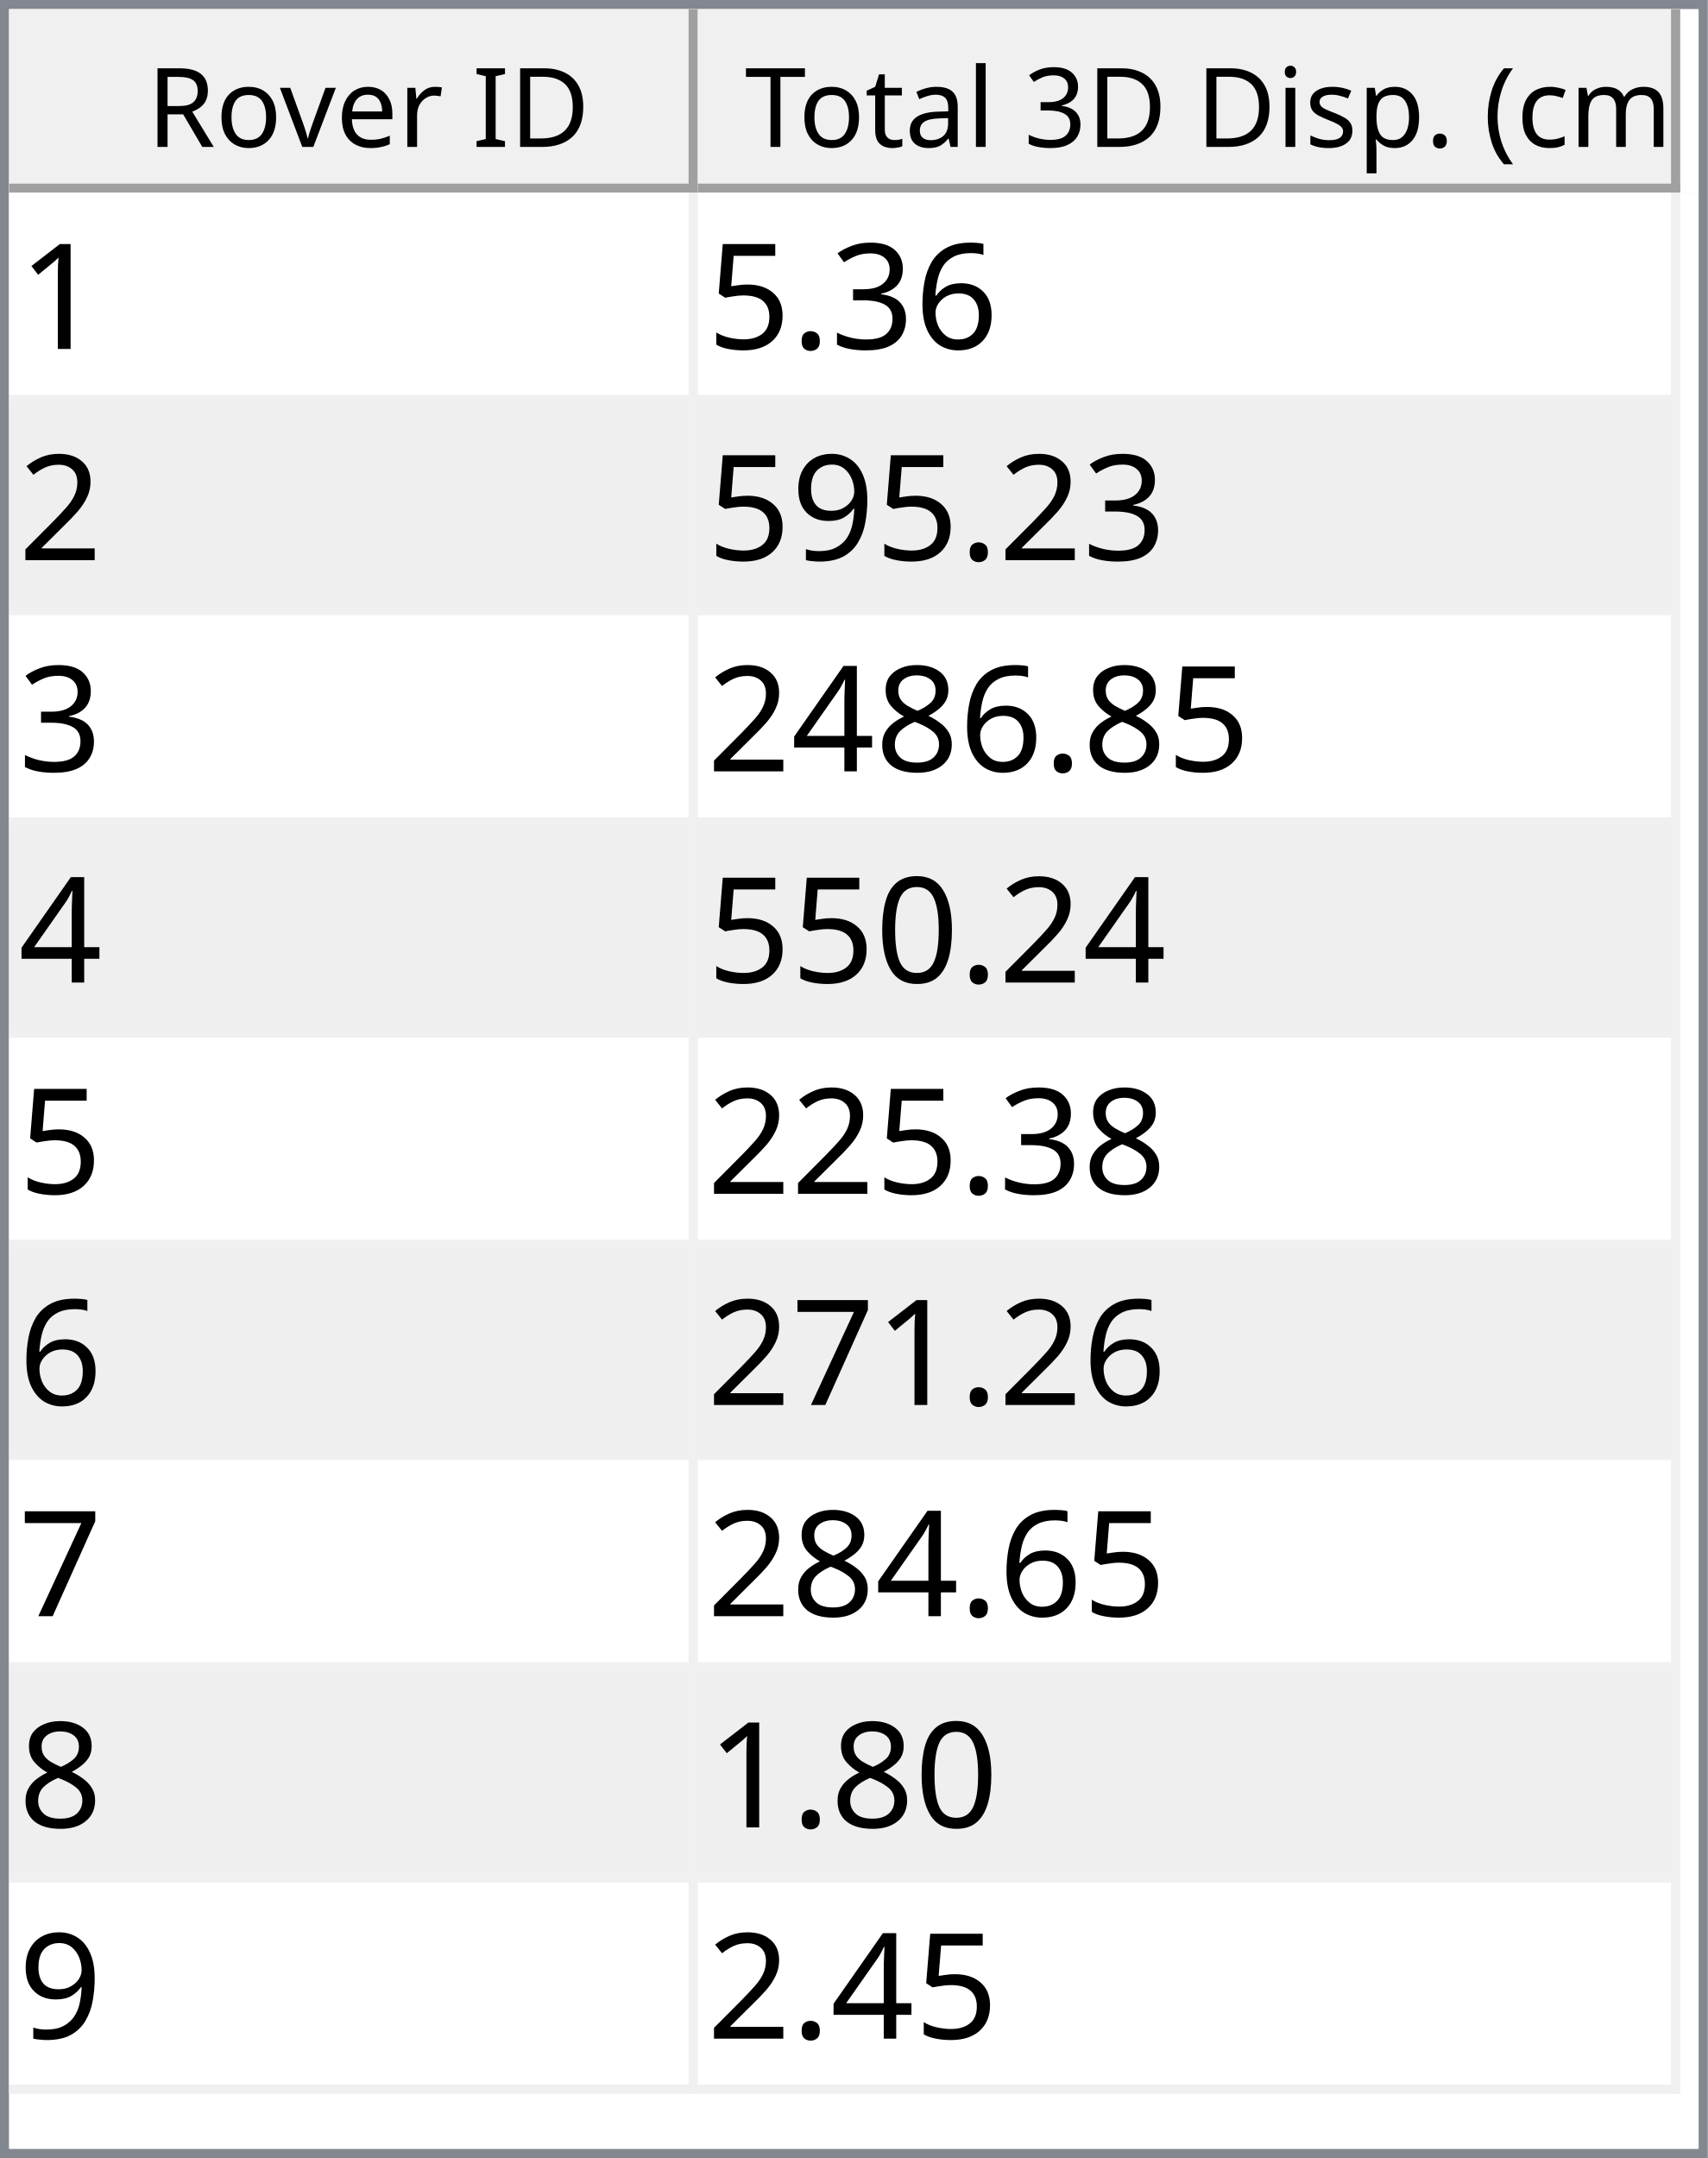
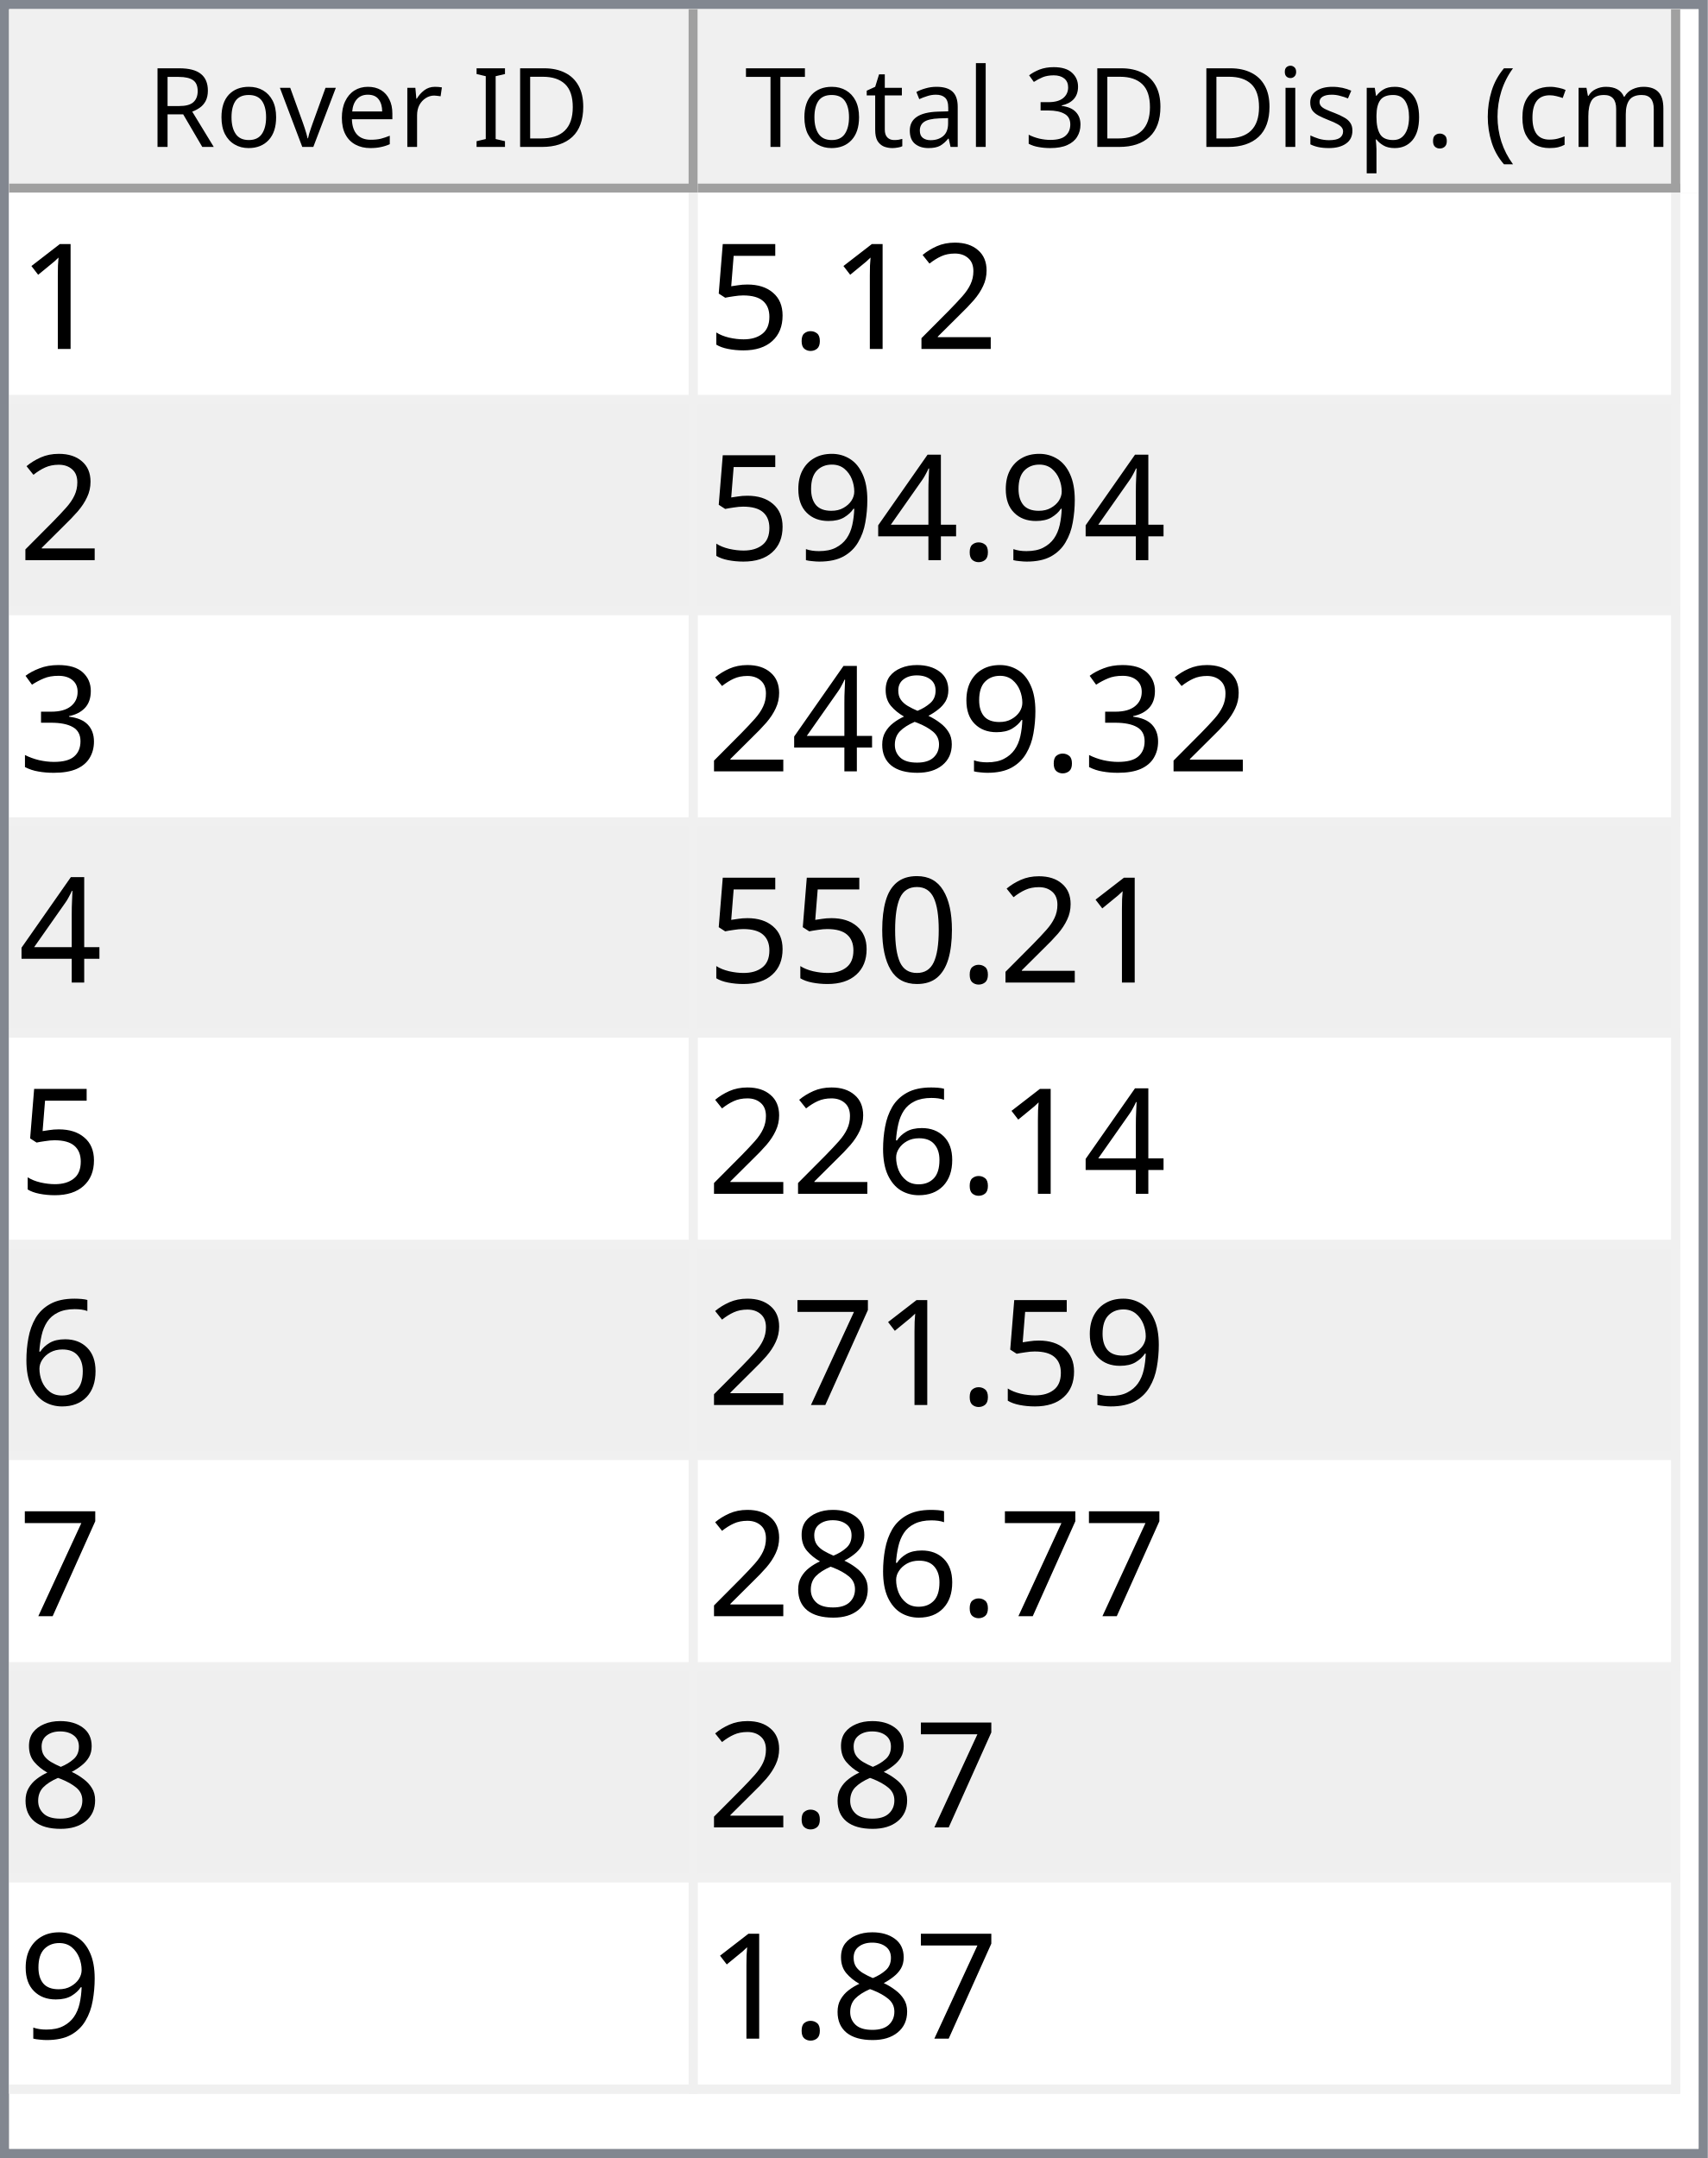
<svg xmlns="http://www.w3.org/2000/svg" style="fill-opacity:1; color-rendering:auto; color-interpolation:auto; text-rendering:auto; stroke:black; stroke-linecap:square; stroke-miterlimit:10; shape-rendering:auto; stroke-opacity:1; fill:black; stroke-dasharray:none; font-weight:normal; stroke-width:1; font-family:'Dialog'; font-style:normal; stroke-linejoin:miter; font-size:12px; stroke-dashoffset:0; image-rendering:auto;" width="186" height="235">
  <defs id="genericDefs" />
  <g>
    <defs id="defs1">
      <clipPath clipPathUnits="userSpaceOnUse" id="clipPath1">
        <path d="M0 0 L186 0 L186 235 L0 235 L0 0 Z" />
      </clipPath>
      <clipPath clipPathUnits="userSpaceOnUse" id="clipPath2">
        <path d="M0 0 L0 235 L186 235 L186 0 Z" />
      </clipPath>
      <clipPath clipPathUnits="userSpaceOnUse" id="clipPath3">
        <path d="M0 0 L0 20 L184 20 L184 0 Z" />
      </clipPath>
      <clipPath clipPathUnits="userSpaceOnUse" id="clipPath4">
        <path d="M0 0 L0 20 L75 20 L75 0 Z" />
      </clipPath>
      <clipPath clipPathUnits="userSpaceOnUse" id="clipPath5">
        <path d="M1 1 L1 19 L74 19 L74 1 Z" />
      </clipPath>
      <clipPath clipPathUnits="userSpaceOnUse" id="clipPath6">
        <path d="M0 0 L0 18 L73 18 L73 0 Z" />
      </clipPath>
      <clipPath clipPathUnits="userSpaceOnUse" id="clipPath7">
        <path d="M-0.5 -0.5 L-0.5 19.5 L74.5 19.5 L74.5 -0.5 Z" />
      </clipPath>
      <clipPath clipPathUnits="userSpaceOnUse" id="clipPath8">
        <path d="M0 0 L0 20 L107 20 L107 0 Z" />
      </clipPath>
      <clipPath clipPathUnits="userSpaceOnUse" id="clipPath9">
        <path d="M1 1 L1 19 L106 19 L106 1 Z" />
      </clipPath>
      <clipPath clipPathUnits="userSpaceOnUse" id="clipPath10">
        <path d="M0 0 L0 18 L105 18 L105 0 Z" />
      </clipPath>
      <clipPath clipPathUnits="userSpaceOnUse" id="clipPath11">
        <path d="M-0.5 -0.5 L-0.5 19.5 L106.5 19.5 L106.5 -0.5 Z" />
      </clipPath>
      <clipPath clipPathUnits="userSpaceOnUse" id="clipPath12">
        <path d="M0 0 L0 213 L184 213 L184 0 Z" />
      </clipPath>
      <clipPath clipPathUnits="userSpaceOnUse" id="clipPath13">
        <path d="M0 0 L0 207 L182 207 L182 0 Z" />
      </clipPath>
      <clipPath clipPathUnits="userSpaceOnUse" id="clipPath14">
        <path d="M-0.5 -0.5 L-0.5 206.5 L181.5 206.5 L181.5 -0.5 Z" />
      </clipPath>
      <clipPath clipPathUnits="userSpaceOnUse" id="clipPath15">
        <path d="M0 0 L0 22 L74 22 L74 0 Z" />
      </clipPath>
      <clipPath clipPathUnits="userSpaceOnUse" id="clipPath16">
        <path d="M0 0 L0 22 L106 22 L106 0 Z" />
      </clipPath>
      <font horiz-adv-x="64.551" id="font1">
        <font-face ascent="107.91" descent="25.098" units-per-em="100" style="font-style:normal; font-family:Segoe UI; font-weight:normal;" />
        <missing-glyph horiz-adv-x="64.551" d="M8.109 0 L8.109 68.266 L56.453 68.266 L56.453 0 L8.109 0 ZM15.328 7.234 L49.219 7.234 L49.219 61.031 L15.328 61.031 L15.328 7.234 Z" />
        <glyph unicode="D" horiz-adv-x="70.117" d="M9.188 0 L9.188 70.016 L28.516 70.016 Q65.531 70.016 65.531 35.891 Q65.531 19.672 55.25 9.836 Q44.969 0 27.734 0 L9.188 0 ZM17.391 62.594 L17.391 7.422 L27.828 7.422 Q41.609 7.422 49.273 14.797 Q56.938 22.172 56.938 35.688 Q56.938 62.594 28.328 62.594 L17.391 62.594 Z" />
        <glyph unicode="I" horiz-adv-x="26.611" d="M17.391 0 L9.188 0 L9.188 70.016 L17.391 70.016 L17.391 0 Z" />
        <glyph unicode=" " horiz-adv-x="27.393" d="" />
        <glyph unicode="r" horiz-adv-x="34.766" d="M34.188 41.891 Q32.078 43.5 28.125 43.5 Q23 43.5 19.555 38.672 Q16.109 33.844 16.109 25.484 L16.109 0 L8.109 0 L8.109 50 L16.109 50 L16.109 39.703 L16.312 39.703 Q18.016 44.969 21.531 47.922 Q25.047 50.875 29.391 50.875 Q32.516 50.875 34.188 50.203 L34.188 41.891 Z" />
        <glyph unicode="e" horiz-adv-x="52.295" d="M48.297 23 L12.984 23 Q13.188 14.656 17.484 10.109 Q21.781 5.562 29.297 5.562 Q37.75 5.562 44.828 11.141 L44.828 3.609 Q38.234 -1.172 27.391 -1.172 Q16.797 -1.172 10.742 5.641 Q4.688 12.453 4.688 24.812 Q4.688 36.469 11.305 43.82 Q17.922 51.172 27.734 51.172 Q37.547 51.172 42.922 44.828 Q48.297 38.484 48.297 27.203 L48.297 23 ZM40.094 29.781 Q40.047 36.719 36.75 40.578 Q33.453 44.438 27.594 44.438 Q21.922 44.438 17.969 40.383 Q14.016 36.328 13.094 29.781 L40.094 29.781 Z" />
        <glyph unicode="v" horiz-adv-x="47.9" d="M47.406 50 L27.484 0 L19.625 0 L0.688 50 L9.469 50 L22.172 13.672 Q23.578 9.672 23.922 6.688 L24.125 6.688 Q24.609 10.453 25.688 13.484 L38.969 50 L47.406 50 Z" />
        <glyph unicode="o" horiz-adv-x="58.594" d="M29 -1.172 Q17.922 -1.172 11.305 5.836 Q4.688 12.844 4.688 24.422 Q4.688 37.016 11.57 44.094 Q18.453 51.172 30.172 51.172 Q41.359 51.172 47.633 44.289 Q53.906 37.406 53.906 25.203 Q53.906 13.234 47.141 6.031 Q40.375 -1.172 29 -1.172 ZM29.594 44.438 Q21.875 44.438 17.383 39.188 Q12.891 33.938 12.891 24.703 Q12.891 15.828 17.43 10.695 Q21.969 5.562 29.594 5.562 Q37.359 5.562 41.531 10.594 Q45.703 15.625 45.703 24.906 Q45.703 34.281 41.531 39.359 Q37.359 44.438 29.594 44.438 Z" />
        <glyph unicode="R" horiz-adv-x="59.814" d="M59.375 0 L49.609 0 L37.891 19.625 Q36.281 22.359 34.766 24.289 Q33.25 26.219 31.664 27.438 Q30.078 28.656 28.25 29.219 Q26.422 29.781 24.125 29.781 L17.391 29.781 L17.391 0 L9.188 0 L9.188 70.016 L30.078 70.016 Q34.672 70.016 38.555 68.867 Q42.438 67.719 45.289 65.375 Q48.141 63.031 49.758 59.547 Q51.375 56.062 51.375 51.375 Q51.375 47.703 50.273 44.656 Q49.172 41.609 47.148 39.211 Q45.125 36.812 42.266 35.133 Q39.406 33.453 35.844 32.516 L35.844 32.328 Q37.594 31.547 38.891 30.547 Q40.188 29.547 41.359 28.18 Q42.531 26.812 43.68 25.078 Q44.828 23.344 46.234 21.047 L59.375 0 ZM17.391 62.594 L17.391 37.203 L28.516 37.203 Q31.594 37.203 34.203 38.133 Q36.812 39.062 38.719 40.797 Q40.625 42.531 41.703 45.047 Q42.781 47.562 42.781 50.688 Q42.781 56.297 39.141 59.445 Q35.5 62.594 28.609 62.594 L17.391 62.594 Z" />
        <glyph unicode=")" horiz-adv-x="30.176" d="M8.297 -15.922 L1.172 -15.922 Q16.406 2.344 16.406 26.812 Q16.406 51.469 1.078 70.016 L8.297 70.016 Q23.531 52.156 23.531 26.703 Q23.531 1.375 8.297 -15.922 Z" />
        <glyph unicode="m" horiz-adv-x="86.133" d="M79.109 0 L71.094 0 L71.094 28.719 Q71.094 37.016 68.531 40.727 Q65.969 44.438 59.906 44.438 Q54.781 44.438 51.195 39.75 Q47.609 35.062 47.609 28.516 L47.609 0 L39.594 0 L39.594 29.688 Q39.594 44.438 28.219 44.438 Q22.953 44.438 19.531 40.016 Q16.109 35.594 16.109 28.516 L16.109 0 L8.109 0 L8.109 50 L16.109 50 L16.109 42.094 L16.312 42.094 Q21.625 51.172 31.844 51.172 Q36.969 51.172 40.773 48.312 Q44.578 45.453 46 40.828 Q51.562 51.172 62.594 51.172 Q79.109 51.172 79.109 30.812 L79.109 0 Z" />
        <glyph unicode="c" horiz-adv-x="46.191" d="M42.188 2.297 Q36.422 -1.172 28.516 -1.172 Q17.828 -1.172 11.258 5.789 Q4.688 12.75 4.688 23.828 Q4.688 36.188 11.766 43.68 Q18.844 51.172 30.672 51.172 Q37.25 51.172 42.281 48.734 L42.281 40.531 Q36.719 44.438 30.375 44.438 Q22.703 44.438 17.797 38.945 Q12.891 33.453 12.891 24.516 Q12.891 15.719 17.508 10.641 Q22.125 5.562 29.891 5.562 Q36.422 5.562 42.188 9.906 L42.188 2.297 Z" />
        <glyph unicode="(" horiz-adv-x="30.176" d="M29.109 -15.922 L21.969 -15.922 Q6.844 1.375 6.844 26.703 Q6.844 52.156 21.969 70.016 L29.203 70.016 Q13.875 51.469 13.875 26.812 Q13.875 2.344 29.109 -15.922 Z" />
        <glyph unicode="." horiz-adv-x="21.68" d="M10.891 -1.078 Q8.641 -1.078 7.055 0.539 Q5.469 2.156 5.469 4.391 Q5.469 6.641 7.055 8.273 Q8.641 9.906 10.891 9.906 Q13.188 9.906 14.797 8.273 Q16.406 6.641 16.406 4.391 Q16.406 2.156 14.797 0.539 Q13.188 -1.078 10.891 -1.078 Z" />
        <glyph unicode="p" horiz-adv-x="58.789" d="M16.312 7.234 L16.109 7.234 L16.109 -23 L8.109 -23 L8.109 50 L16.109 50 L16.109 41.219 L16.312 41.219 Q22.219 51.172 33.594 51.172 Q43.266 51.172 48.688 44.461 Q54.109 37.75 54.109 26.469 Q54.109 13.922 48 6.375 Q41.891 -1.172 31.297 -1.172 Q21.578 -1.172 16.312 7.234 ZM16.109 27.391 L16.109 20.406 Q16.109 14.203 20.141 9.883 Q24.172 5.562 30.375 5.562 Q37.641 5.562 41.773 11.133 Q45.906 16.703 45.906 26.609 Q45.906 34.969 42.047 39.703 Q38.188 44.438 31.594 44.438 Q24.609 44.438 20.359 39.578 Q16.109 34.719 16.109 27.391 Z" />
        <glyph unicode="s" horiz-adv-x="42.432" d="M5.078 1.812 L5.078 10.406 Q11.625 5.562 19.484 5.562 Q30.031 5.562 30.031 12.594 Q30.031 14.594 29.125 15.992 Q28.219 17.391 26.68 18.461 Q25.141 19.531 23.07 20.383 Q21 21.234 18.609 22.172 Q15.281 23.484 12.766 24.828 Q10.25 26.172 8.57 27.859 Q6.891 29.547 6.031 31.695 Q5.172 33.844 5.172 36.719 Q5.172 40.234 6.789 42.945 Q8.406 45.656 11.086 47.484 Q13.766 49.312 17.211 50.242 Q20.656 51.172 24.312 51.172 Q30.812 51.172 35.938 48.922 L35.938 40.828 Q30.422 44.438 23.25 44.438 Q21 44.438 19.195 43.922 Q17.391 43.406 16.094 42.477 Q14.797 41.547 14.086 40.258 Q13.375 38.969 13.375 37.406 Q13.375 35.453 14.086 34.133 Q14.797 32.812 16.164 31.789 Q17.531 30.766 19.484 29.938 Q21.438 29.109 23.922 28.125 Q27.25 26.859 29.883 25.516 Q32.516 24.172 34.375 22.484 Q36.234 20.797 37.234 18.602 Q38.234 16.406 38.234 13.375 Q38.234 9.672 36.602 6.938 Q34.969 4.203 32.234 2.398 Q29.5 0.594 25.93 -0.289 Q22.359 -1.172 18.453 -1.172 Q10.75 -1.172 5.078 1.812 Z" />
        <glyph unicode="i" horiz-adv-x="24.219" d="M12.203 62.703 Q10.062 62.703 8.547 64.164 Q7.031 65.625 7.031 67.875 Q7.031 70.125 8.547 71.609 Q10.062 73.094 12.203 73.094 Q14.406 73.094 15.945 71.609 Q17.484 70.125 17.484 67.875 Q17.484 65.719 15.945 64.211 Q14.406 62.703 12.203 62.703 ZM16.109 0 L8.109 0 L8.109 50 L16.109 50 L16.109 0 Z" />
        <glyph unicode="3" horiz-adv-x="53.906" d="M46.531 19.828 Q46.531 15.094 44.75 11.211 Q42.969 7.328 39.719 4.57 Q36.469 1.812 31.93 0.297 Q27.391 -1.219 21.922 -1.219 Q11.922 -1.219 6 2.594 L6 11.188 Q13.094 5.609 22.219 5.609 Q25.875 5.609 28.828 6.539 Q31.781 7.469 33.906 9.227 Q36.031 10.984 37.18 13.477 Q38.328 15.969 38.328 19.094 Q38.328 32.812 18.797 32.812 L12.984 32.812 L12.984 39.594 L18.5 39.594 Q35.797 39.594 35.797 52.484 Q35.797 64.406 22.609 64.406 Q15.188 64.406 8.688 59.422 L8.688 67.188 Q15.375 71.188 24.609 71.188 Q29 71.188 32.57 69.969 Q36.141 68.75 38.68 66.555 Q41.219 64.359 42.609 61.281 Q44 58.203 44 54.5 Q44 40.672 30.031 36.719 L30.031 36.531 Q33.594 36.141 36.625 34.797 Q39.656 33.453 41.852 31.305 Q44.047 29.156 45.289 26.25 Q46.531 23.344 46.531 19.828 Z" />
        <glyph unicode="l" horiz-adv-x="24.219" d="M16.109 0 L8.109 0 L8.109 74.031 L16.109 74.031 L16.109 0 Z" />
        <glyph unicode="a" horiz-adv-x="50.879" d="M43.891 0 L35.891 0 L35.891 7.812 L35.688 7.812 Q30.469 -1.172 20.312 -1.172 Q12.844 -1.172 8.617 2.781 Q4.391 6.734 4.391 13.281 Q4.391 27.297 20.906 29.594 L35.891 31.688 Q35.891 44.438 25.594 44.438 Q16.547 44.438 9.281 38.281 L9.281 46.484 Q16.656 51.172 26.266 51.172 Q43.891 51.172 43.891 32.516 L43.891 0 ZM35.891 25.297 L23.828 23.641 Q18.266 22.859 15.43 20.875 Q12.594 18.891 12.594 13.875 Q12.594 10.203 15.211 7.883 Q17.828 5.562 22.172 5.562 Q28.125 5.562 32.008 9.742 Q35.891 13.922 35.891 20.312 L35.891 25.297 Z" />
        <glyph unicode="t" horiz-adv-x="33.887" d="M31.297 0.484 Q28.469 -1.078 23.828 -1.078 Q10.688 -1.078 10.688 13.578 L10.688 43.172 L2.094 43.172 L2.094 50 L10.688 50 L10.688 62.203 L18.703 64.797 L18.703 50 L31.297 50 L31.297 43.172 L18.703 43.172 L18.703 14.984 Q18.703 9.969 20.414 7.82 Q22.125 5.672 26.078 5.672 Q29.109 5.672 31.297 7.328 L31.297 0.484 Z" />
        <glyph unicode="T" horiz-adv-x="52.393" d="M50.594 62.594 L30.375 62.594 L30.375 0 L22.172 0 L22.172 62.594 L2 62.594 L2 70.016 L50.594 70.016 L50.594 62.594 Z" />
      </font>
      <font horiz-adv-x="75.0" id="font2">
        <font-face ascent="100.537" descent="21.973" units-per-em="100" style="font-style:normal; font-family:sans-serif; font-weight:normal;" />
        <missing-glyph horiz-adv-x="75.0" d="M12.5 0 L12.5 62.5 L62.5 62.5 L62.5 0 L12.5 0 ZM14.062 1.562 L60.938 1.562 L60.938 60.938 L14.062 60.938 L14.062 1.562 Z" />
        <glyph unicode="1" horiz-adv-x="55.615" d="M37.25 0 L28.469 0 L28.469 56 Q25.297 52.984 20.141 49.953 Q14.984 46.922 10.891 45.406 L10.891 53.906 Q18.266 57.375 23.781 62.305 Q29.297 67.234 31.594 71.875 L37.25 71.875 L37.25 0 Z" />
-         <glyph unicode="6" horiz-adv-x="55.615" d="M49.75 54.047 L41.016 53.375 Q39.844 58.547 37.703 60.891 Q34.125 64.656 28.906 64.656 Q24.703 64.656 21.531 62.312 Q17.391 59.281 14.992 53.469 Q12.594 47.656 12.5 36.922 Q15.672 41.75 20.266 44.094 Q24.859 46.438 29.891 46.438 Q38.672 46.438 44.852 39.969 Q51.031 33.5 51.031 23.25 Q51.031 16.5 48.125 10.719 Q45.219 4.938 40.141 1.859 Q35.062 -1.219 28.609 -1.219 Q17.625 -1.219 10.695 6.859 Q3.766 14.938 3.766 33.5 Q3.766 54.25 11.422 63.672 Q18.109 71.875 29.438 71.875 Q37.891 71.875 43.289 67.141 Q48.688 62.406 49.75 54.047 ZM13.875 23.188 Q13.875 18.656 15.797 14.508 Q17.719 10.359 21.188 8.18 Q24.656 6 28.469 6 Q34.031 6 38.039 10.492 Q42.047 14.984 42.047 22.703 Q42.047 30.125 38.086 34.398 Q34.125 38.672 28.125 38.672 Q22.172 38.672 18.023 34.398 Q13.875 30.125 13.875 23.188 Z" />
-         <glyph unicode="3" horiz-adv-x="55.615" d="M4.203 18.891 L12.984 20.062 Q14.5 12.594 18.141 9.297 Q21.781 6 27 6 Q33.203 6 37.477 10.297 Q41.75 14.594 41.75 20.953 Q41.75 27 37.797 30.93 Q33.844 34.859 27.734 34.859 Q25.25 34.859 21.531 33.891 L22.516 41.609 Q23.391 41.5 23.922 41.5 Q29.547 41.5 34.039 44.43 Q38.531 47.359 38.531 53.469 Q38.531 58.297 35.258 61.477 Q31.984 64.656 26.812 64.656 Q21.688 64.656 18.266 61.43 Q14.844 58.203 13.875 51.766 L5.078 53.328 Q6.688 62.156 12.398 67.016 Q18.109 71.875 26.609 71.875 Q32.469 71.875 37.398 69.359 Q42.328 66.844 44.945 62.5 Q47.562 58.156 47.562 53.266 Q47.562 48.641 45.07 44.828 Q42.578 41.016 37.703 38.766 Q44.047 37.312 47.562 32.695 Q51.078 28.078 51.078 21.141 Q51.078 11.766 44.242 5.25 Q37.406 -1.266 26.953 -1.266 Q17.531 -1.266 11.305 4.352 Q5.078 9.969 4.203 18.891 Z" />
+         <glyph unicode="2" horiz-adv-x="55.615" d="M50.344 8.453 L50.344 0 L3.031 0 Q2.938 3.172 4.047 6.109 Q5.859 10.938 9.836 15.625 Q13.812 20.312 21.344 26.469 Q33.016 36.031 37.117 41.625 Q41.219 47.219 41.219 52.203 Q41.219 57.422 37.477 61.008 Q33.734 64.594 27.734 64.594 Q21.391 64.594 17.578 60.789 Q13.766 56.984 13.719 50.25 L4.688 51.172 Q5.609 61.281 11.664 66.578 Q17.719 71.875 27.938 71.875 Q38.234 71.875 44.242 66.164 Q50.25 60.453 50.25 52 Q50.25 47.703 48.492 43.555 Q46.734 39.406 42.656 34.812 Q38.578 30.219 29.109 22.219 Q21.188 15.578 18.945 13.211 Q16.703 10.844 15.234 8.453 L50.344 8.453 Z" />
        <glyph unicode="." horiz-adv-x="27.783" d="M9.078 0 L9.078 10.016 L19.094 10.016 L19.094 0 L9.078 0 Z" />
        <glyph unicode="5" horiz-adv-x="55.615" d="M4.156 18.75 L13.375 19.531 Q14.406 12.797 18.141 9.398 Q21.875 6 27.156 6 Q33.5 6 37.891 10.789 Q42.281 15.578 42.281 23.484 Q42.281 31 38.062 35.352 Q33.844 39.703 27 39.703 Q22.75 39.703 19.336 37.773 Q15.922 35.844 13.969 32.766 L5.719 33.844 L12.641 70.609 L48.25 70.609 L48.25 62.203 L19.672 62.203 L15.828 42.969 Q22.266 47.469 29.344 47.469 Q38.719 47.469 45.164 40.969 Q51.609 34.469 51.609 24.266 Q51.609 14.547 45.953 7.469 Q39.062 -1.219 27.156 -1.219 Q17.391 -1.219 11.211 4.25 Q5.031 9.719 4.156 18.75 Z" />
-         <glyph unicode="2" horiz-adv-x="55.615" d="M50.344 8.453 L50.344 0 L3.031 0 Q2.938 3.172 4.047 6.109 Q5.859 10.938 9.836 15.625 Q13.812 20.312 21.344 26.469 Q33.016 36.031 37.117 41.625 Q41.219 47.219 41.219 52.203 Q41.219 57.422 37.477 61.008 Q33.734 64.594 27.734 64.594 Q21.391 64.594 17.578 60.789 Q13.766 56.984 13.719 50.25 L4.688 51.172 Q5.609 61.281 11.664 66.578 Q17.719 71.875 27.938 71.875 Q38.234 71.875 44.242 66.164 Q50.25 60.453 50.25 52 Q50.25 47.703 48.492 43.555 Q46.734 39.406 42.656 34.812 Q38.578 30.219 29.109 22.219 Q21.188 15.578 18.945 13.211 Q16.703 10.844 15.234 8.453 L50.344 8.453 Z" />
+         <glyph unicode="4" horiz-adv-x="55.615" d="M32.328 0 L32.328 17.141 L1.266 17.141 L1.266 25.203 L33.938 71.578 L41.109 71.578 L41.109 25.203 L50.781 25.203 L50.781 17.141 L41.109 17.141 L41.109 0 L32.328 0 ZM32.328 25.203 L32.328 57.469 L9.906 25.203 L32.328 25.203 Z" />
        <glyph unicode="9" horiz-adv-x="55.615" d="M5.469 16.547 L13.922 17.328 Q14.984 11.375 18.016 8.688 Q21.047 6 25.781 6 Q29.828 6 32.883 7.859 Q35.938 9.719 37.891 12.82 Q39.844 15.922 41.164 21.195 Q42.484 26.469 42.484 31.938 Q42.484 32.516 42.438 33.688 Q39.797 29.5 35.234 26.883 Q30.672 24.266 25.344 24.266 Q16.453 24.266 10.305 30.711 Q4.156 37.156 4.156 47.703 Q4.156 58.594 10.578 65.234 Q17 71.875 26.656 71.875 Q33.641 71.875 39.43 68.117 Q45.219 64.359 48.219 57.398 Q51.219 50.438 51.219 37.25 Q51.219 23.531 48.242 15.406 Q45.266 7.281 39.383 3.031 Q33.5 -1.219 25.594 -1.219 Q17.188 -1.219 11.867 3.445 Q6.547 8.109 5.469 16.547 ZM41.453 48.141 Q41.453 55.719 37.43 60.156 Q33.406 64.594 27.734 64.594 Q21.875 64.594 17.531 59.812 Q13.188 55.031 13.188 47.406 Q13.188 40.578 17.312 36.305 Q21.438 32.031 27.484 32.031 Q33.594 32.031 37.523 36.305 Q41.453 40.578 41.453 48.141 Z" />
+         <glyph unicode="3" horiz-adv-x="55.615" d="M4.203 18.891 L12.984 20.062 Q14.5 12.594 18.141 9.297 Q21.781 6 27 6 Q33.203 6 37.477 10.297 Q41.75 14.594 41.75 20.953 Q41.75 27 37.797 30.93 Q33.844 34.859 27.734 34.859 Q25.25 34.859 21.531 33.891 L22.516 41.609 Q23.391 41.5 23.922 41.5 Q29.547 41.5 34.039 44.43 Q38.531 47.359 38.531 53.469 Q38.531 58.297 35.258 61.477 Q31.984 64.656 26.812 64.656 Q21.688 64.656 18.266 61.43 Q14.844 58.203 13.875 51.766 L5.078 53.328 Q6.688 62.156 12.398 67.016 Q18.109 71.875 26.609 71.875 Q32.469 71.875 37.398 69.359 Q42.328 66.844 44.945 62.5 Q47.562 58.156 47.562 53.266 Q47.562 48.641 45.07 44.828 Q42.578 41.016 37.703 38.766 Q44.047 37.312 47.562 32.695 Q51.078 28.078 51.078 21.141 Q51.078 11.766 44.242 5.25 Q37.406 -1.266 26.953 -1.266 Q17.531 -1.266 11.305 4.352 Q5.078 9.969 4.203 18.891 Z" />
        <glyph unicode="8" horiz-adv-x="55.615" d="M17.672 38.812 Q12.203 40.828 9.57 44.539 Q6.938 48.25 6.938 53.422 Q6.938 61.234 12.555 66.555 Q18.172 71.875 27.484 71.875 Q36.859 71.875 42.578 66.43 Q48.297 60.984 48.297 53.172 Q48.297 48.188 45.68 44.508 Q43.062 40.828 37.75 38.812 Q44.344 36.672 47.781 31.883 Q51.219 27.094 51.219 20.453 Q51.219 11.281 44.727 5.031 Q38.234 -1.219 27.641 -1.219 Q17.047 -1.219 10.547 5.055 Q4.047 11.328 4.047 20.703 Q4.047 27.688 7.594 32.398 Q11.141 37.109 17.672 38.812 ZM15.922 53.719 Q15.922 48.641 19.195 45.414 Q22.469 42.188 27.688 42.188 Q32.766 42.188 36.016 45.383 Q39.266 48.578 39.266 53.219 Q39.266 58.062 35.914 61.359 Q32.562 64.656 27.594 64.656 Q22.562 64.656 19.242 61.43 Q15.922 58.203 15.922 53.719 ZM13.094 20.656 Q13.094 16.891 14.875 13.375 Q16.656 9.859 20.172 7.93 Q23.688 6 27.734 6 Q34.031 6 38.133 10.055 Q42.234 14.109 42.234 20.359 Q42.234 26.703 38.016 30.859 Q33.797 35.016 27.438 35.016 Q21.234 35.016 17.164 30.914 Q13.094 26.812 13.094 20.656 Z" />
-         <glyph unicode="4" horiz-adv-x="55.615" d="M32.328 0 L32.328 17.141 L1.266 17.141 L1.266 25.203 L33.938 71.578 L41.109 71.578 L41.109 25.203 L50.781 25.203 L50.781 17.141 L41.109 17.141 L41.109 0 L32.328 0 ZM32.328 25.203 L32.328 57.469 L9.906 25.203 L32.328 25.203 Z" />
        <glyph unicode="0" horiz-adv-x="55.615" d="M4.156 35.297 Q4.156 48 6.766 55.742 Q9.375 63.484 14.523 67.68 Q19.672 71.875 27.484 71.875 Q33.25 71.875 37.594 69.555 Q41.938 67.234 44.773 62.867 Q47.609 58.5 49.219 52.227 Q50.828 45.953 50.828 35.297 Q50.828 22.703 48.242 14.969 Q45.656 7.234 40.508 3.008 Q35.359 -1.219 27.484 -1.219 Q17.141 -1.219 11.234 6.203 Q4.156 15.141 4.156 35.297 ZM13.188 35.297 Q13.188 17.672 17.312 11.836 Q21.438 6 27.484 6 Q33.547 6 37.672 11.859 Q41.797 17.719 41.797 35.297 Q41.797 52.984 37.672 58.789 Q33.547 64.594 27.391 64.594 Q21.344 64.594 17.719 59.469 Q13.188 52.938 13.188 35.297 Z" />
+         <glyph unicode="6" horiz-adv-x="55.615" d="M49.75 54.047 L41.016 53.375 Q39.844 58.547 37.703 60.891 Q34.125 64.656 28.906 64.656 Q24.703 64.656 21.531 62.312 Q17.391 59.281 14.992 53.469 Q12.594 47.656 12.5 36.922 Q15.672 41.75 20.266 44.094 Q24.859 46.438 29.891 46.438 Q38.672 46.438 44.852 39.969 Q51.031 33.5 51.031 23.25 Q51.031 16.5 48.125 10.719 Q45.219 4.938 40.141 1.859 Q35.062 -1.219 28.609 -1.219 Q17.625 -1.219 10.695 6.859 Q3.766 14.938 3.766 33.5 Q3.766 54.25 11.422 63.672 Q18.109 71.875 29.438 71.875 Q37.891 71.875 43.289 67.141 Q48.688 62.406 49.75 54.047 ZM13.875 23.188 Q13.875 18.656 15.797 14.508 Q17.719 10.359 21.188 8.18 Q24.656 6 28.469 6 Q34.031 6 38.039 10.492 Q42.047 14.984 42.047 22.703 Q42.047 30.125 38.086 34.398 Q34.125 38.672 28.125 38.672 Q22.172 38.672 18.023 34.398 Q13.875 30.125 13.875 23.188 Z" />
        <glyph unicode="7" horiz-adv-x="55.615" d="M4.734 62.203 L4.734 70.656 L51.078 70.656 L51.078 63.812 Q44.234 56.547 37.523 44.484 Q30.812 32.422 27.156 19.672 Q24.516 10.688 23.781 0 L14.75 0 Q14.891 8.453 18.062 20.414 Q21.234 32.375 27.172 43.484 Q33.109 54.594 39.797 62.203 L4.734 62.203 Z" />
      </font>
    </defs>
    <g style="fill:white; stroke:white;">
      <rect x="0" y="0" width="186" style="clip-path:url(#clipPath1); stroke:none;" height="235" />
    </g>
    <g style="fill:white; text-rendering:optimizeSpeed; color-rendering:optimizeSpeed; image-rendering:optimizeSpeed; shape-rendering:crispEdges; stroke:white; color-interpolation:sRGB;">
      <rect x="0" width="186" height="235" y="0" style="stroke:none;" />
      <path style="stroke:none;" d="M0 235 L186 235 L186 0 L0 0 Z" />
    </g>
    <g style="fill:rgb(240,240,240); font-family:'Segoe UI'; stroke:rgb(240,240,240);">
      <rect x="0" y="0" width="186" style="clip-path:url(#clipPath2); stroke:none;" height="235" />
    </g>
    <g style="fill:rgb(130,135,144); font-family:'Segoe UI'; stroke:rgb(130,135,144);">
      <path d="M0 0 L186 0 L186 235 L0 235 L0 0 ZM1 1 L185 1 L185 234 L1 234 L1 1 Z" style="fill-rule:evenodd; clip-path:url(#clipPath2); stroke:none;" />
    </g>
    <g style="fill:white; font-family:'Segoe UI'; stroke:white;" transform="translate(1,1)">
      <rect x="0" y="0" width="184" style="clip-path:url(#clipPath3); stroke:none;" height="20" />
    </g>
    <g style="fill:rgb(240,240,240); font-family:'Segoe UI'; stroke:rgb(240,240,240);" transform="translate(1,1)">
      <rect x="0" y="0" width="75" style="clip-path:url(#clipPath4); stroke:none;" height="20" />
    </g>
    <g style="font-family:'Segoe UI';" transform="translate(2,2)">
      <text x="14" xml:space="preserve" y="14" style="clip-path:url(#clipPath6); stroke:none;">Rover ID</text>
    </g>
    <g style="fill:rgb(160,160,160); font-family:'Segoe UI'; stroke:rgb(160,160,160); stroke-linejoin:bevel;" transform="translate(1.5,1.5)">
      <line x1="74" x2="74" y1="0" style="fill:none; clip-path:url(#clipPath7);" y2="19" />
    </g>
    <g style="fill:rgb(160,160,160); font-family:'Segoe UI'; stroke:rgb(160,160,160); stroke-linejoin:bevel;" transform="matrix(1,0,0,1,1,1) translate(0.5,0.5)">
      <line x1="0" x2="74" y1="19" style="fill:none; clip-path:url(#clipPath7);" y2="19" />
    </g>
    <g style="fill:rgb(240,240,240); font-family:'Segoe UI'; stroke:rgb(240,240,240);" transform="translate(76,1)">
      <rect x="0" y="0" width="107" style="clip-path:url(#clipPath8); stroke:none;" height="20" />
    </g>
    <g style="font-family:'Segoe UI';" transform="translate(77,2)">
      <text x="1" xml:space="preserve" y="14" style="clip-path:url(#clipPath10); stroke:none;"> Total 3D Disp. (cm)</text>
    </g>
    <g style="fill:rgb(160,160,160); font-family:'Segoe UI'; stroke:rgb(160,160,160); stroke-linejoin:bevel;" transform="translate(76.5,1.5)">
      <line x1="106" x2="106" y1="0" style="fill:none; clip-path:url(#clipPath11);" y2="19" />
    </g>
    <g style="fill:rgb(160,160,160); font-family:'Segoe UI'; stroke:rgb(160,160,160); stroke-linejoin:bevel;" transform="matrix(1,0,0,1,76,1) translate(0.5,0.5)">
      <line x1="0" x2="106" y1="19" style="fill:none; clip-path:url(#clipPath11);" y2="19" />
    </g>
    <g style="fill:white; font-family:'Segoe UI'; stroke:white;" transform="translate(1,21)">
      <rect x="0" y="0" width="184" style="clip-path:url(#clipPath12); stroke:none;" height="213" />
    </g>
    <g style="fill:rgb(240,240,240); font-size:16px; font-family:sans-serif; stroke:rgb(240,240,240);" transform="translate(1,21)">
      <rect x="0" y="0" width="182" style="clip-path:url(#clipPath13); stroke:none;" height="207" />
      <line transform="translate(0.5,0.5)" x1="0" x2="181" y1="22" style="clip-path:url(#clipPath14); fill:none; stroke-linejoin:bevel;" y2="22" />
    </g>
    <g transform="matrix(1,0,0,1,1,21) translate(0.5,0.5)" style="fill:rgb(240,240,240); font-size:16px; font-family:sans-serif; stroke:rgb(240,240,240); stroke-linejoin:bevel;">
      <line x1="0" x2="181" y1="45" style="fill:none; clip-path:url(#clipPath14);" y2="45" />
    </g>
    <g transform="matrix(1,0,0,1,1,21) translate(0.5,0.5)" style="fill:rgb(240,240,240); font-size:16px; font-family:sans-serif; stroke:rgb(240,240,240); stroke-linejoin:bevel;">
      <line x1="0" x2="181" y1="68" style="fill:none; clip-path:url(#clipPath14);" y2="68" />
    </g>
    <g transform="matrix(1,0,0,1,1,21) translate(0.5,0.5)" style="fill:rgb(240,240,240); font-size:16px; font-family:sans-serif; stroke:rgb(240,240,240); stroke-linejoin:bevel;">
      <line x1="0" x2="181" y1="91" style="fill:none; clip-path:url(#clipPath14);" y2="91" />
    </g>
    <g transform="matrix(1,0,0,1,1,21) translate(0.5,0.5)" style="fill:rgb(240,240,240); font-size:16px; font-family:sans-serif; stroke:rgb(240,240,240); stroke-linejoin:bevel;">
      <line x1="0" x2="181" y1="114" style="fill:none; clip-path:url(#clipPath14);" y2="114" />
    </g>
    <g transform="matrix(1,0,0,1,1,21) translate(0.5,0.5)" style="fill:rgb(240,240,240); font-size:16px; font-family:sans-serif; stroke:rgb(240,240,240); stroke-linejoin:bevel;">
      <line x1="0" x2="181" y1="137" style="fill:none; clip-path:url(#clipPath14);" y2="137" />
    </g>
    <g transform="matrix(1,0,0,1,1,21) translate(0.5,0.5)" style="fill:rgb(240,240,240); font-size:16px; font-family:sans-serif; stroke:rgb(240,240,240); stroke-linejoin:bevel;">
      <line x1="0" x2="181" y1="160" style="fill:none; clip-path:url(#clipPath14);" y2="160" />
    </g>
    <g transform="matrix(1,0,0,1,1,21) translate(0.5,0.5)" style="fill:rgb(240,240,240); font-size:16px; font-family:sans-serif; stroke:rgb(240,240,240); stroke-linejoin:bevel;">
      <line x1="0" x2="181" y1="183" style="fill:none; clip-path:url(#clipPath14);" y2="183" />
    </g>
    <g transform="matrix(1,0,0,1,1,21) translate(0.5,0.5)" style="fill:rgb(240,240,240); font-size:16px; font-family:sans-serif; stroke:rgb(240,240,240); stroke-linejoin:bevel;">
      <line x1="0" x2="181" y1="206" style="fill:none; clip-path:url(#clipPath14);" y2="206" />
    </g>
    <g transform="matrix(1,0,0,1,1,21) translate(0.5,0.5)" style="fill:rgb(240,240,240); font-size:16px; font-family:sans-serif; stroke:rgb(240,240,240); stroke-linejoin:bevel;">
      <line x1="74" x2="74" y1="0" style="fill:none; clip-path:url(#clipPath14);" y2="206" />
    </g>
    <g transform="matrix(1,0,0,1,1,21) translate(0.5,0.5)" style="fill:rgb(240,240,240); font-size:16px; font-family:sans-serif; stroke:rgb(240,240,240); stroke-linejoin:bevel;">
      <line x1="181" x2="181" y1="0" style="fill:none; clip-path:url(#clipPath14);" y2="206" />
    </g>
    <g style="fill:white; font-size:16px; font-family:sans-serif; stroke:white;" transform="matrix(1,0,0,1,1,21)">
      <rect x="0" y="0" width="74" style="clip-path:url(#clipPath15); stroke:none;" height="22" />
      <text x="1" y="17" style="fill:black; clip-path:url(#clipPath15); stroke:none;" xml:space="preserve">1</text>
    </g>
    <g style="fill:white; font-size:16px; font-family:sans-serif; stroke:white;" transform="matrix(1,0,0,1,1,21) translate(75,0)">
      <rect x="0" y="0" width="106" style="clip-path:url(#clipPath16); stroke:none;" height="22" />
-       <text x="1" y="17" style="fill:black; clip-path:url(#clipPath16); stroke:none;" xml:space="preserve">5.36</text>
+       <text x="1" y="17" style="fill:black; clip-path:url(#clipPath16); stroke:none;" xml:space="preserve">5.12</text>
    </g>
    <g style="fill:rgb(239,239,239); font-size:16px; font-family:sans-serif; stroke:rgb(239,239,239);" transform="matrix(1,0,0,1,1,21) translate(0,23)">
      <rect x="0" y="0" width="74" style="clip-path:url(#clipPath15); stroke:none;" height="22" />
      <text x="1" y="17" style="fill:black; clip-path:url(#clipPath15); stroke:none;" xml:space="preserve">2</text>
    </g>
    <g style="fill:rgb(239,239,239); font-size:16px; font-family:sans-serif; stroke:rgb(239,239,239);" transform="matrix(1,0,0,1,1,21) translate(75,23)">
      <rect x="0" y="0" width="106" style="clip-path:url(#clipPath16); stroke:none;" height="22" />
-       <text x="1" y="17" style="fill:black; clip-path:url(#clipPath16); stroke:none;" xml:space="preserve">595.23</text>
+       <text x="1" y="17" style="fill:black; clip-path:url(#clipPath16); stroke:none;" xml:space="preserve">594.94</text>
    </g>
    <g style="fill:white; font-size:16px; font-family:sans-serif; stroke:white;" transform="matrix(1,0,0,1,1,21) translate(0,46)">
      <rect x="0" y="0" width="74" style="clip-path:url(#clipPath15); stroke:none;" height="22" />
      <text x="1" y="17" style="fill:black; clip-path:url(#clipPath15); stroke:none;" xml:space="preserve">3</text>
    </g>
    <g style="fill:white; font-size:16px; font-family:sans-serif; stroke:white;" transform="matrix(1,0,0,1,1,21) translate(75,46)">
      <rect x="0" y="0" width="106" style="clip-path:url(#clipPath16); stroke:none;" height="22" />
-       <text x="1" y="17" style="fill:black; clip-path:url(#clipPath16); stroke:none;" xml:space="preserve">2486.85</text>
+       <text x="1" y="17" style="fill:black; clip-path:url(#clipPath16); stroke:none;" xml:space="preserve">2489.32</text>
    </g>
    <g style="fill:rgb(239,239,239); font-size:16px; font-family:sans-serif; stroke:rgb(239,239,239);" transform="matrix(1,0,0,1,1,21) translate(0,69)">
      <rect x="0" y="0" width="74" style="clip-path:url(#clipPath15); stroke:none;" height="22" />
      <text x="1" y="17" style="fill:black; clip-path:url(#clipPath15); stroke:none;" xml:space="preserve">4</text>
    </g>
    <g style="fill:rgb(239,239,239); font-size:16px; font-family:sans-serif; stroke:rgb(239,239,239);" transform="matrix(1,0,0,1,1,21) translate(75,69)">
      <rect x="0" y="0" width="106" style="clip-path:url(#clipPath16); stroke:none;" height="22" />
-       <text x="1" y="17" style="fill:black; clip-path:url(#clipPath16); stroke:none;" xml:space="preserve">550.24</text>
+       <text x="1" y="17" style="fill:black; clip-path:url(#clipPath16); stroke:none;" xml:space="preserve">550.21</text>
    </g>
    <g style="fill:white; font-size:16px; font-family:sans-serif; stroke:white;" transform="matrix(1,0,0,1,1,21) translate(0,92)">
      <rect x="0" y="0" width="74" style="clip-path:url(#clipPath15); stroke:none;" height="22" />
      <text x="1" y="17" style="fill:black; clip-path:url(#clipPath15); stroke:none;" xml:space="preserve">5</text>
    </g>
    <g style="fill:white; font-size:16px; font-family:sans-serif; stroke:white;" transform="matrix(1,0,0,1,1,21) translate(75,92)">
      <rect x="0" y="0" width="106" style="clip-path:url(#clipPath16); stroke:none;" height="22" />
-       <text x="1" y="17" style="fill:black; clip-path:url(#clipPath16); stroke:none;" xml:space="preserve">225.38</text>
+       <text x="1" y="17" style="fill:black; clip-path:url(#clipPath16); stroke:none;" xml:space="preserve">226.14</text>
    </g>
    <g style="fill:rgb(239,239,239); font-size:16px; font-family:sans-serif; stroke:rgb(239,239,239);" transform="matrix(1,0,0,1,1,21) translate(0,115)">
      <rect x="0" y="0" width="74" style="clip-path:url(#clipPath15); stroke:none;" height="22" />
      <text x="1" y="17" style="fill:black; clip-path:url(#clipPath15); stroke:none;" xml:space="preserve">6</text>
    </g>
    <g style="fill:rgb(239,239,239); font-size:16px; font-family:sans-serif; stroke:rgb(239,239,239);" transform="matrix(1,0,0,1,1,21) translate(75,115)">
      <rect x="0" y="0" width="106" style="clip-path:url(#clipPath16); stroke:none;" height="22" />
-       <text x="1" y="17" style="fill:black; clip-path:url(#clipPath16); stroke:none;" xml:space="preserve">271.26</text>
+       <text x="1" y="17" style="fill:black; clip-path:url(#clipPath16); stroke:none;" xml:space="preserve">271.59</text>
    </g>
    <g style="fill:white; font-size:16px; font-family:sans-serif; stroke:white;" transform="matrix(1,0,0,1,1,21) translate(0,138)">
      <rect x="0" y="0" width="74" style="clip-path:url(#clipPath15); stroke:none;" height="22" />
      <text x="1" y="17" style="fill:black; clip-path:url(#clipPath15); stroke:none;" xml:space="preserve">7</text>
    </g>
    <g style="fill:white; font-size:16px; font-family:sans-serif; stroke:white;" transform="matrix(1,0,0,1,1,21) translate(75,138)">
      <rect x="0" y="0" width="106" style="clip-path:url(#clipPath16); stroke:none;" height="22" />
-       <text x="1" y="17" style="fill:black; clip-path:url(#clipPath16); stroke:none;" xml:space="preserve">284.65</text>
+       <text x="1" y="17" style="fill:black; clip-path:url(#clipPath16); stroke:none;" xml:space="preserve">286.77</text>
    </g>
    <g style="fill:rgb(239,239,239); font-size:16px; font-family:sans-serif; stroke:rgb(239,239,239);" transform="matrix(1,0,0,1,1,21) translate(0,161)">
      <rect x="0" y="0" width="74" style="clip-path:url(#clipPath15); stroke:none;" height="22" />
      <text x="1" y="17" style="fill:black; clip-path:url(#clipPath15); stroke:none;" xml:space="preserve">8</text>
    </g>
    <g style="fill:rgb(239,239,239); font-size:16px; font-family:sans-serif; stroke:rgb(239,239,239);" transform="matrix(1,0,0,1,1,21) translate(75,161)">
      <rect x="0" y="0" width="106" style="clip-path:url(#clipPath16); stroke:none;" height="22" />
-       <text x="1" y="17" style="fill:black; clip-path:url(#clipPath16); stroke:none;" xml:space="preserve">1.80</text>
+       <text x="1" y="17" style="fill:black; clip-path:url(#clipPath16); stroke:none;" xml:space="preserve">2.87</text>
    </g>
    <g style="fill:white; font-size:16px; font-family:sans-serif; stroke:white;" transform="matrix(1,0,0,1,1,21) translate(0,184)">
      <rect x="0" y="0" width="74" style="clip-path:url(#clipPath15); stroke:none;" height="22" />
      <text x="1" y="17" style="fill:black; clip-path:url(#clipPath15); stroke:none;" xml:space="preserve">9</text>
    </g>
    <g style="fill:white; font-size:16px; font-family:sans-serif; stroke:white;" transform="matrix(1,0,0,1,1,21) translate(75,184)">
      <rect x="0" y="0" width="106" style="clip-path:url(#clipPath16); stroke:none;" height="22" />
-       <text x="1" y="17" style="fill:black; clip-path:url(#clipPath16); stroke:none;" xml:space="preserve">2.45</text>
+       <text x="1" y="17" style="fill:black; clip-path:url(#clipPath16); stroke:none;" xml:space="preserve">1.87</text>
    </g>
  </g>
</svg>
